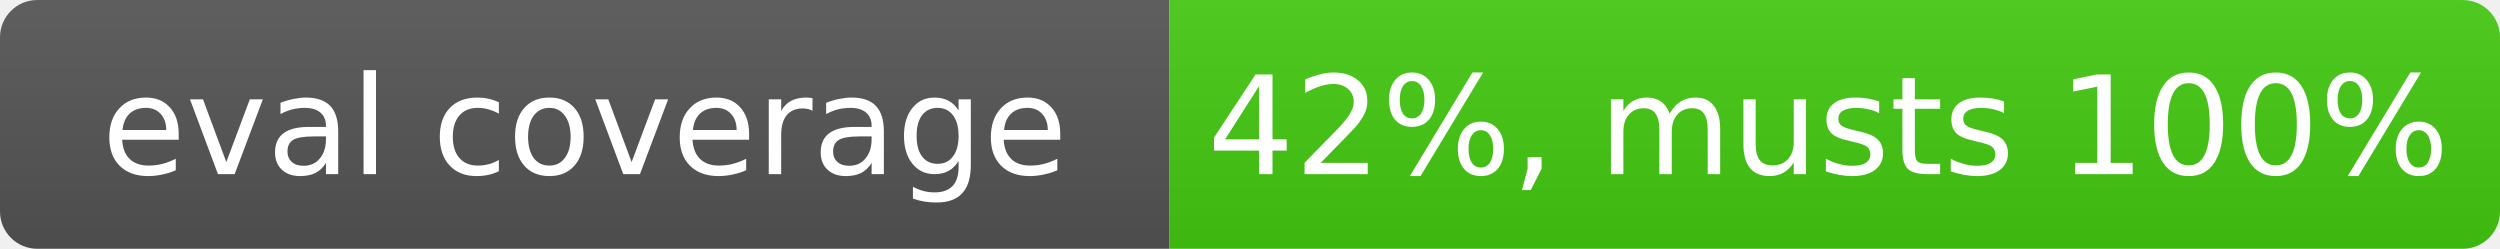
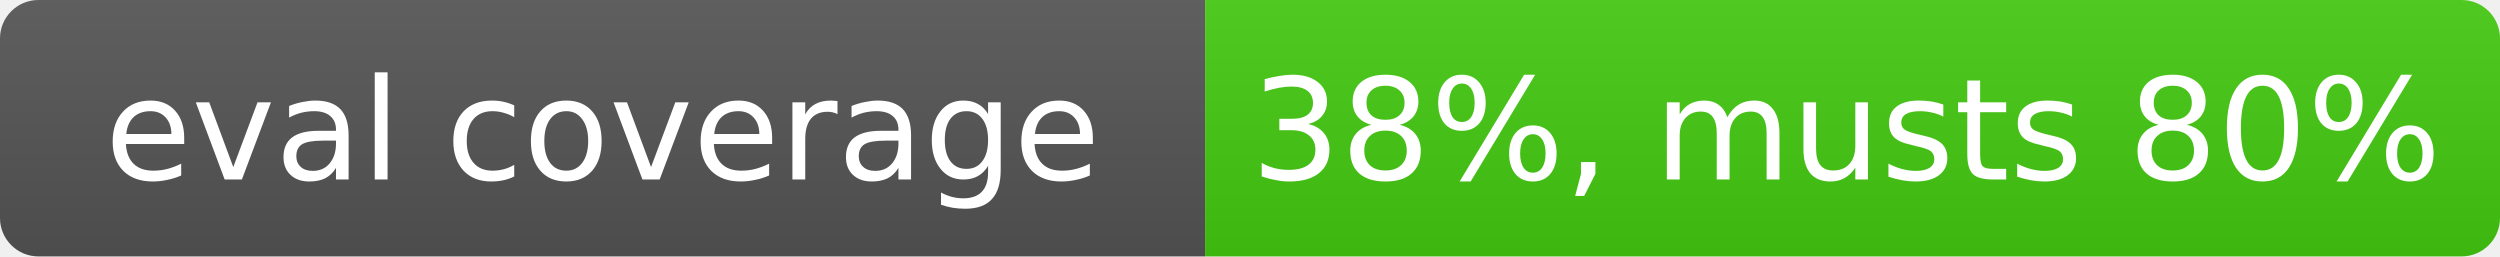
- <svg xmlns="http://www.w3.org/2000/svg" width="201" height="20" role="img" aria-label="eval coverage: 42%, musts 100%">
+ <svg xmlns="http://www.w3.org/2000/svg" width="195" height="20" role="img" aria-label="eval coverage: 38%, musts 80%">
  <linearGradient id="s" x2="0" y2="100%">
    <stop offset="0" stop-color="#bbb" stop-opacity=".1" />
    <stop offset="1" stop-opacity=".1" />
  </linearGradient>
  <clipPath id="r">
-     <rect width="201" height="20" rx="3" fill="#fff" />
+     <rect width="195" height="20" rx="3" fill="#fff" />
  </clipPath>
  <g clip-path="url(#r)">
    <rect width="94" height="20" fill="#555" />
-     <rect x="94" width="107" height="20" fill="#4c1" />
-     <rect width="201" height="20" fill="url(#s)" />
+     <rect x="94" width="101" height="20" fill="#4c1" />
+     <rect width="195" height="20" fill="url(#s)" />
  </g>
  <g fill="#fff" text-anchor="middle" font-family="Verdana,Geneva,DejaVu Sans,sans-serif" font-size="11">
    <text x="47" y="14">eval coverage</text>
-     <text x="147" y="14">42%, musts 100%</text>
+     <text x="144" y="14">38%, musts 80%</text>
  </g>
</svg>
